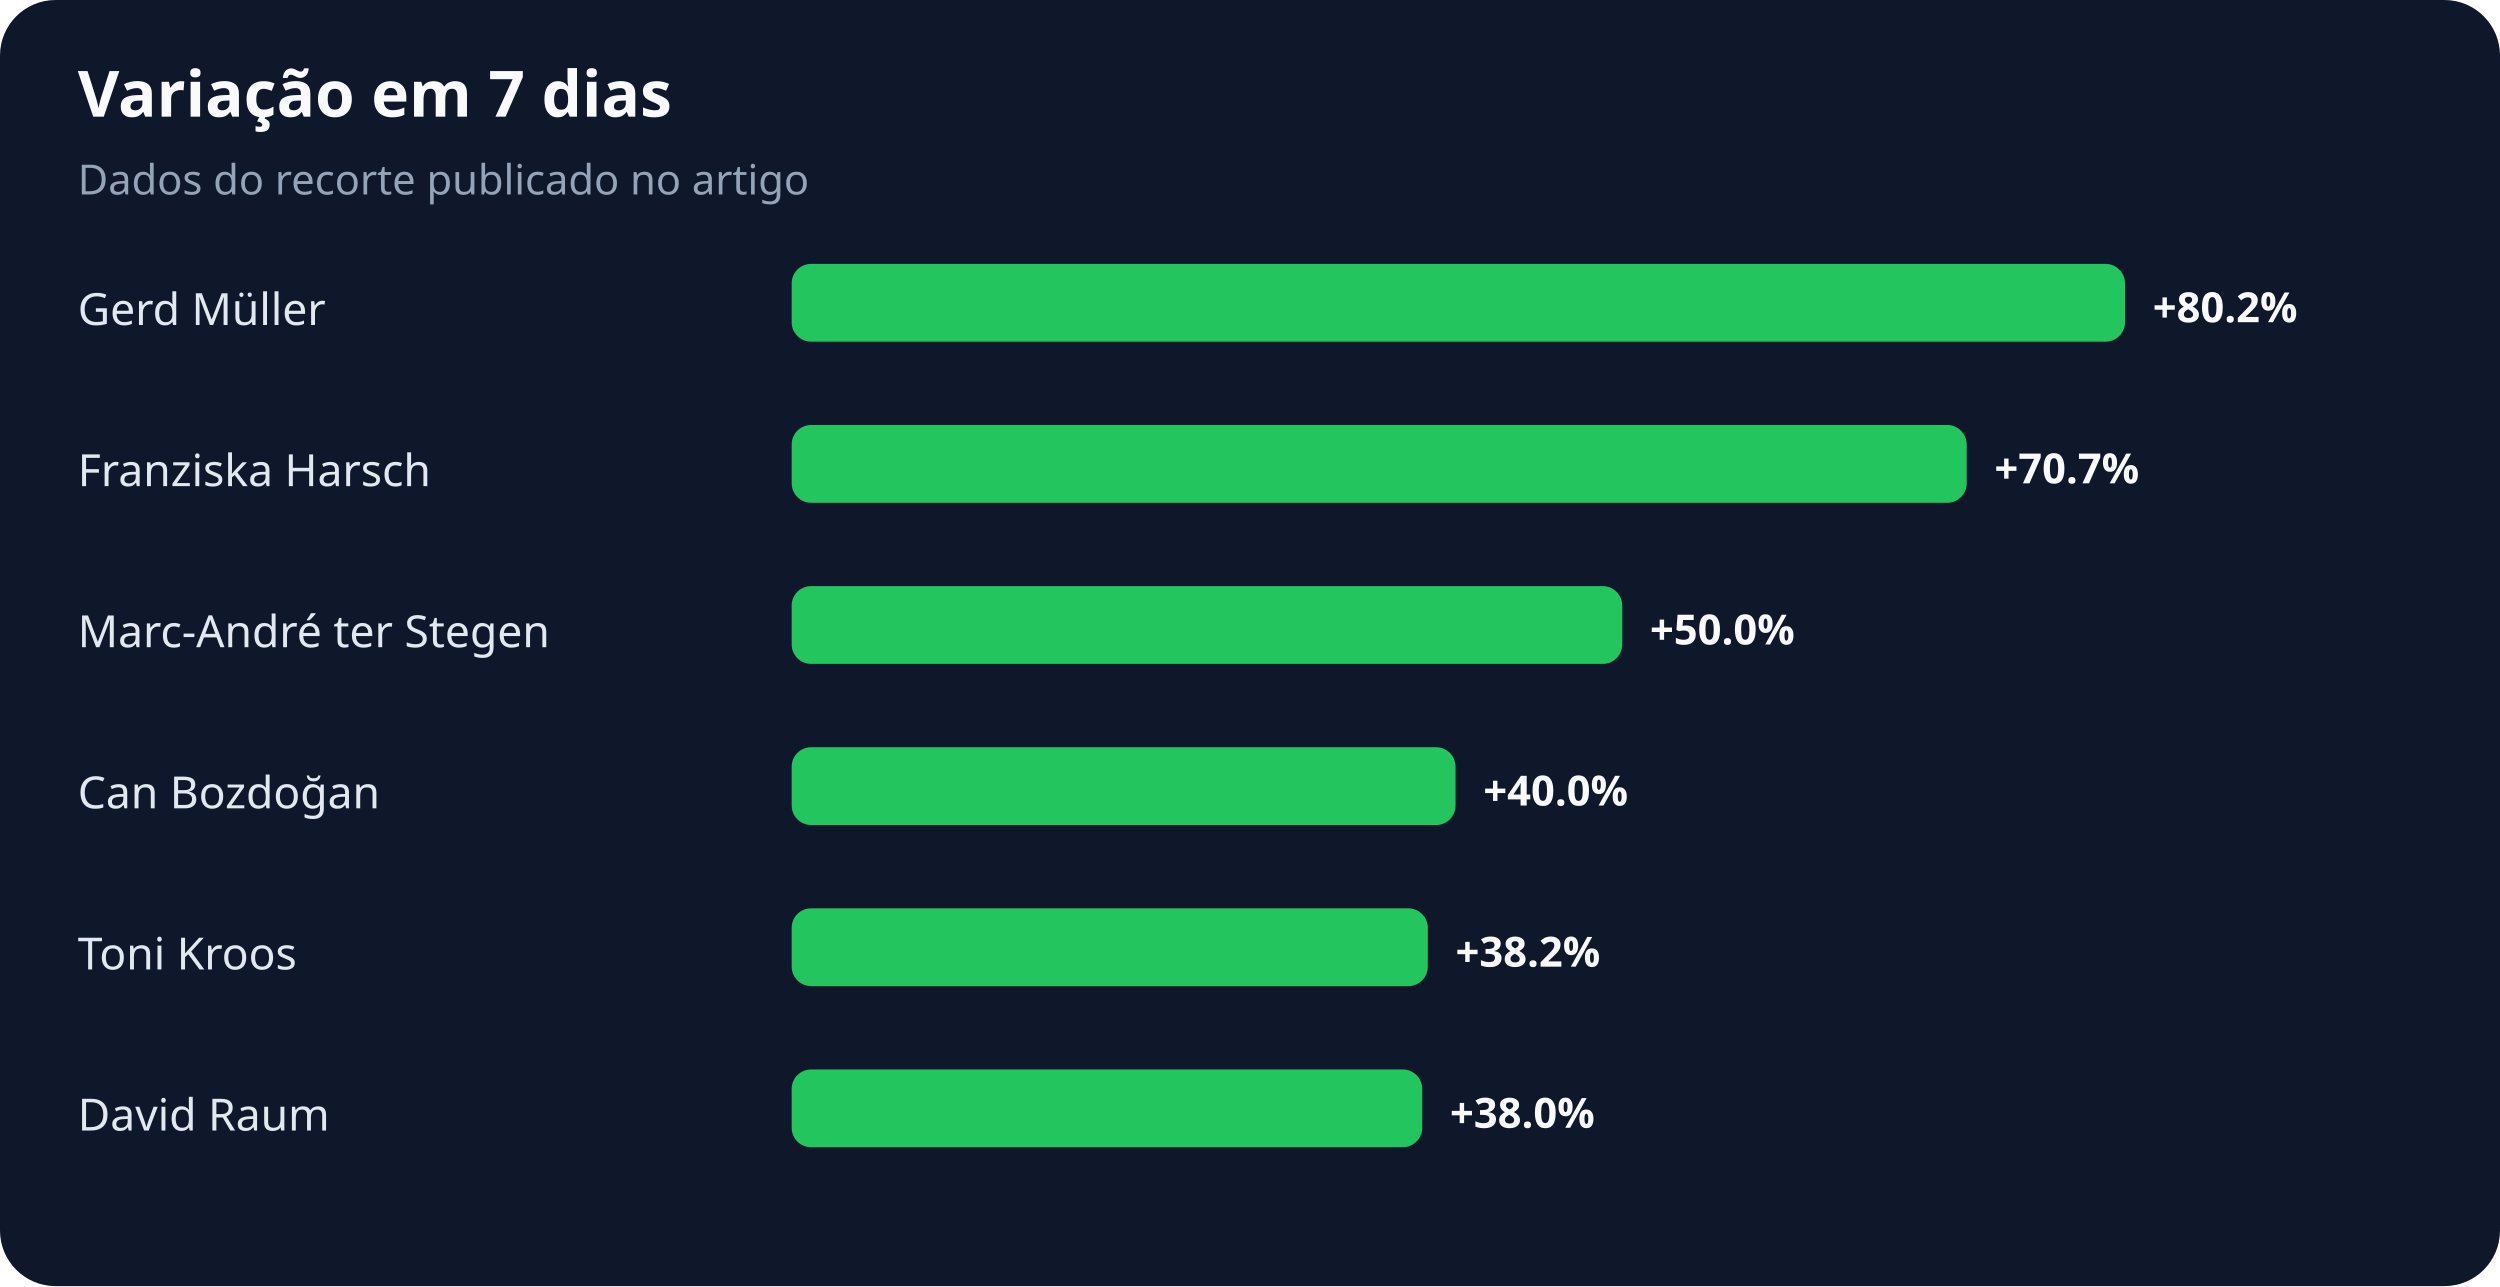
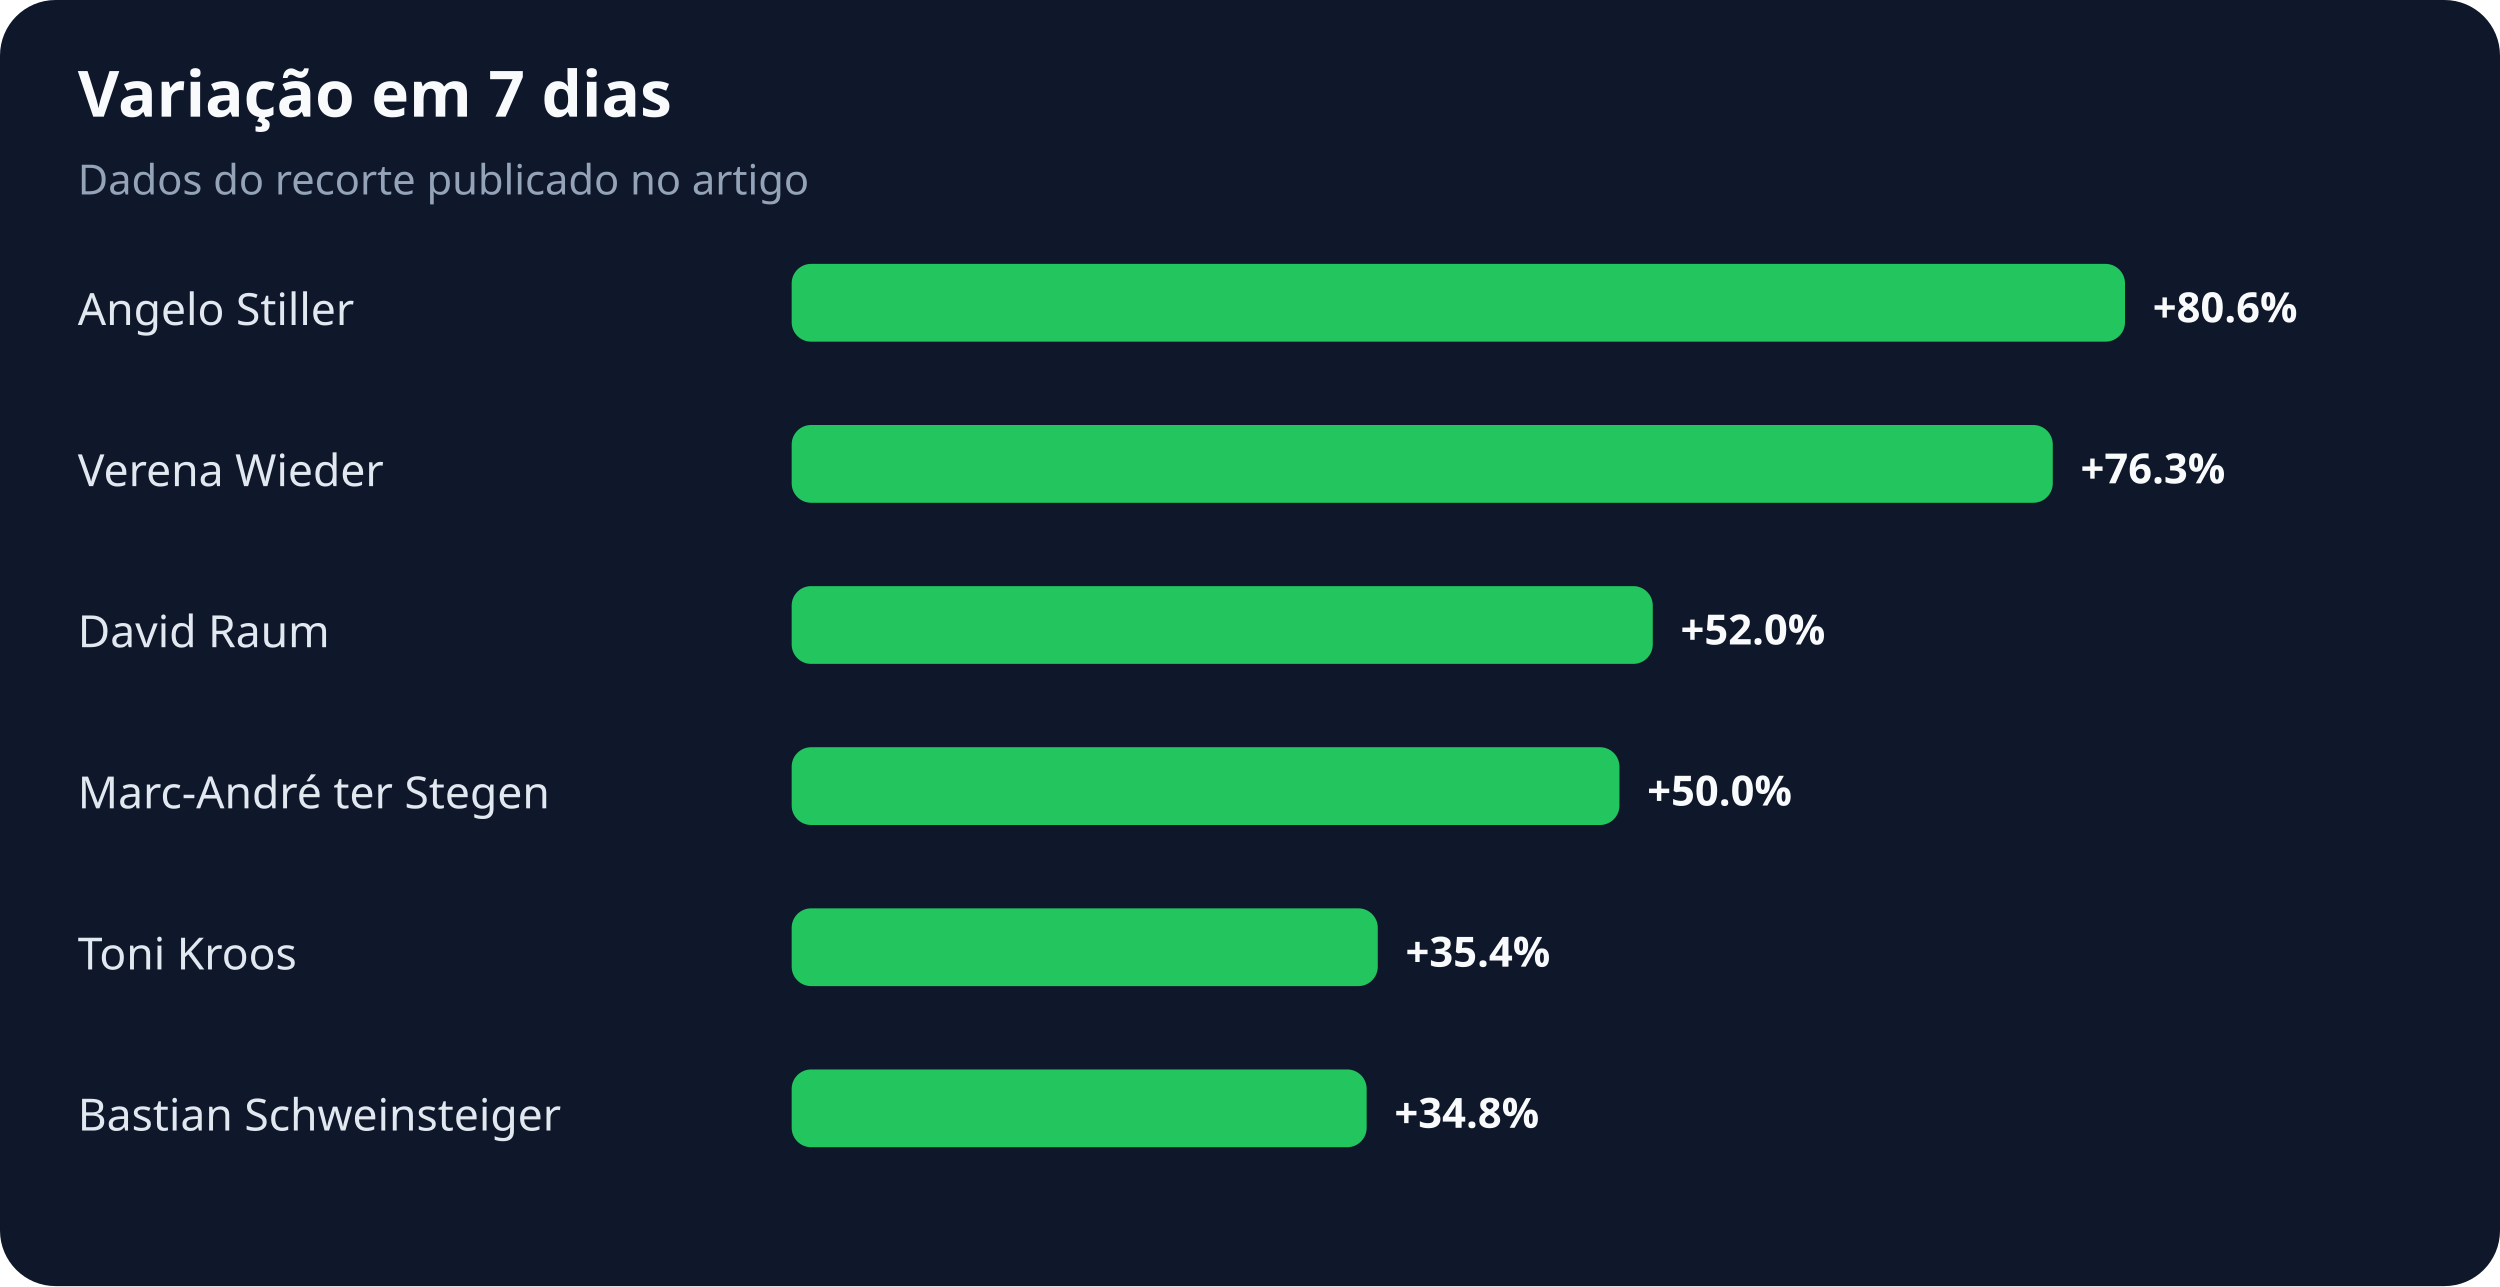
<svg xmlns="http://www.w3.org/2000/svg" width="900" height="463" viewBox="0 0 900 463" role="img" aria-labelledby="title desc">
  <rect width="100%" height="100%" rx="20" fill="#0f172a" />
  <text x="28" y="42" fill="#f8fafc" font-family="system-ui,sans-serif" font-size="23" font-weight="700">Variação em 7 dias</text>
  <text x="28" y="70" fill="#94a3b8" font-family="system-ui,sans-serif" font-size="15">Dados do recorte publicado no artigo</text>
-   <text x="28" y="117" fill="#e2e8f0" font-family="system-ui,sans-serif" font-size="16">Gerd Müller</text>
+   <text x="28" y="117" fill="#e2e8f0" font-family="system-ui,sans-serif" font-size="16">Angelo Stiller</text>
  <rect x="285" y="95" width="480" height="28" rx="7" fill="#22c55e" />
-   <text x="775" y="116" fill="#f8fafc" font-family="system-ui,sans-serif" font-size="15" font-weight="700">+80.2%</text>
-   <text x="28" y="175" fill="#e2e8f0" font-family="system-ui,sans-serif" font-size="16">Franziska Harsch</text>
-   <rect x="285" y="153" width="423" height="28" rx="7" fill="#22c55e" />
-   <text x="718" y="174" fill="#f8fafc" font-family="system-ui,sans-serif" font-size="15" font-weight="700">+70.7%</text>
-   <text x="28" y="233" fill="#e2e8f0" font-family="system-ui,sans-serif" font-size="16">Marc-André ter Stegen</text>
-   <rect x="285" y="211" width="299" height="28" rx="7" fill="#22c55e" />
-   <text x="594" y="232" fill="#f8fafc" font-family="system-ui,sans-serif" font-size="15" font-weight="700">+50.0%</text>
-   <text x="28" y="291" fill="#e2e8f0" font-family="system-ui,sans-serif" font-size="16">Can Bozdoğan</text>
-   <rect x="285" y="269" width="239" height="28" rx="7" fill="#22c55e" />
-   <text x="534" y="290" fill="#f8fafc" font-family="system-ui,sans-serif" font-size="15" font-weight="700">+40.0%</text>
+   <text x="775" y="116" fill="#f8fafc" font-family="system-ui,sans-serif" font-size="15" font-weight="700">+80.6%</text>
+   <text x="28" y="175" fill="#e2e8f0" font-family="system-ui,sans-serif" font-size="16">Verena Wieder</text>
+   <rect x="285" y="153" width="454" height="28" rx="7" fill="#22c55e" />
+   <text x="749" y="174" fill="#f8fafc" font-family="system-ui,sans-serif" font-size="15" font-weight="700">+76.3%</text>
+   <text x="28" y="233" fill="#e2e8f0" font-family="system-ui,sans-serif" font-size="16">David Raum</text>
+   <rect x="285" y="211" width="310" height="28" rx="7" fill="#22c55e" />
+   <text x="605" y="232" fill="#f8fafc" font-family="system-ui,sans-serif" font-size="15" font-weight="700">+52.0%</text>
+   <text x="28" y="291" fill="#e2e8f0" font-family="system-ui,sans-serif" font-size="16">Marc-André ter Stegen</text>
+   <rect x="285" y="269" width="298" height="28" rx="7" fill="#22c55e" />
+   <text x="593" y="290" fill="#f8fafc" font-family="system-ui,sans-serif" font-size="15" font-weight="700">+50.0%</text>
  <text x="28" y="349" fill="#e2e8f0" font-family="system-ui,sans-serif" font-size="16">Toni Kroos</text>
-   <rect x="285" y="327" width="229" height="28" rx="7" fill="#22c55e" />
-   <text x="524" y="348" fill="#f8fafc" font-family="system-ui,sans-serif" font-size="15" font-weight="700">+38.2%</text>
-   <text x="28" y="407" fill="#e2e8f0" font-family="system-ui,sans-serif" font-size="16">David Raum</text>
-   <rect x="285" y="385" width="227" height="28" rx="7" fill="#22c55e" />
-   <text x="522" y="406" fill="#f8fafc" font-family="system-ui,sans-serif" font-size="15" font-weight="700">+38.0%</text>
+   <rect x="285" y="327" width="211" height="28" rx="7" fill="#22c55e" />
+   <text x="506" y="348" fill="#f8fafc" font-family="system-ui,sans-serif" font-size="15" font-weight="700">+35.4%</text>
+   <text x="28" y="407" fill="#e2e8f0" font-family="system-ui,sans-serif" font-size="16">Bastian Schweinsteiger</text>
+   <rect x="285" y="385" width="207" height="28" rx="7" fill="#22c55e" />
+   <text x="502" y="406" fill="#f8fafc" font-family="system-ui,sans-serif" font-size="15" font-weight="700">+34.8%</text>
</svg>
